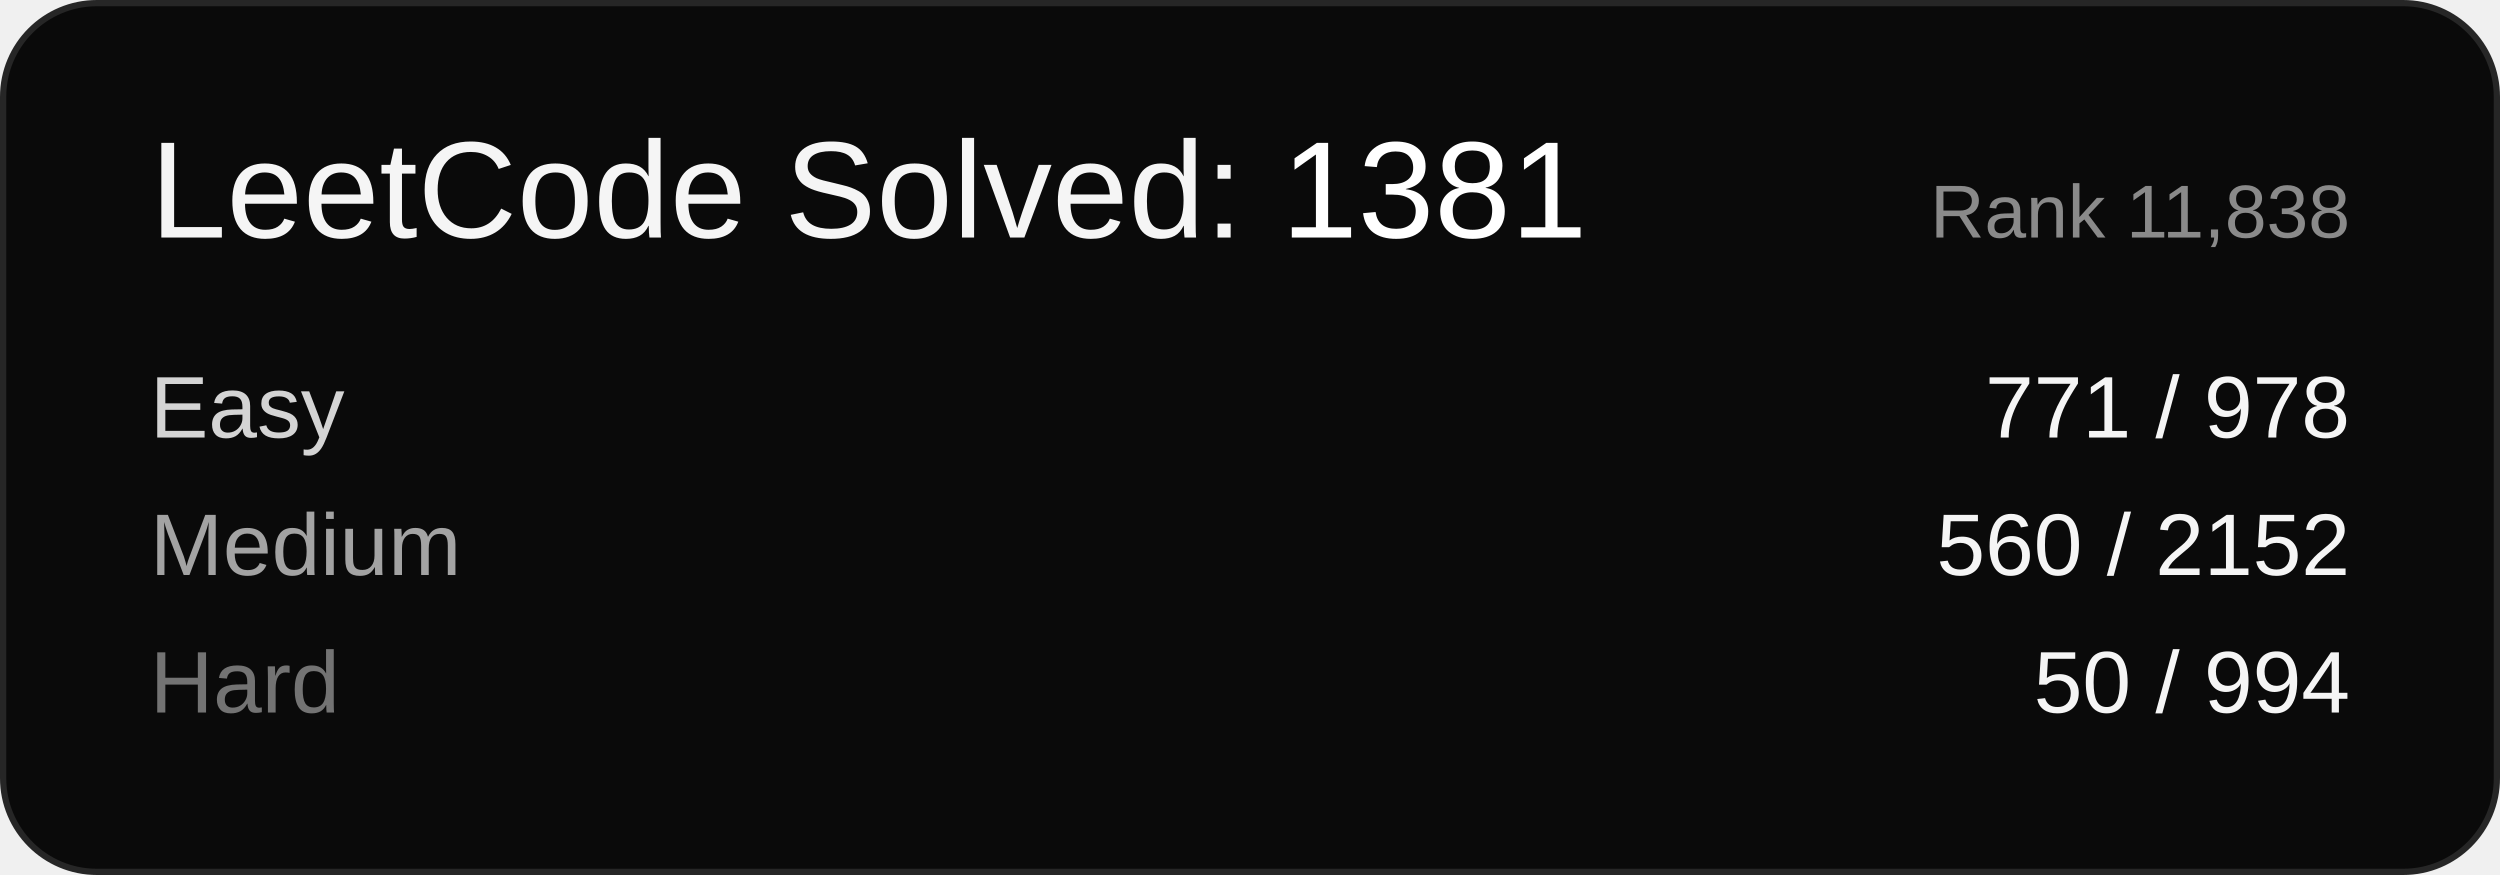
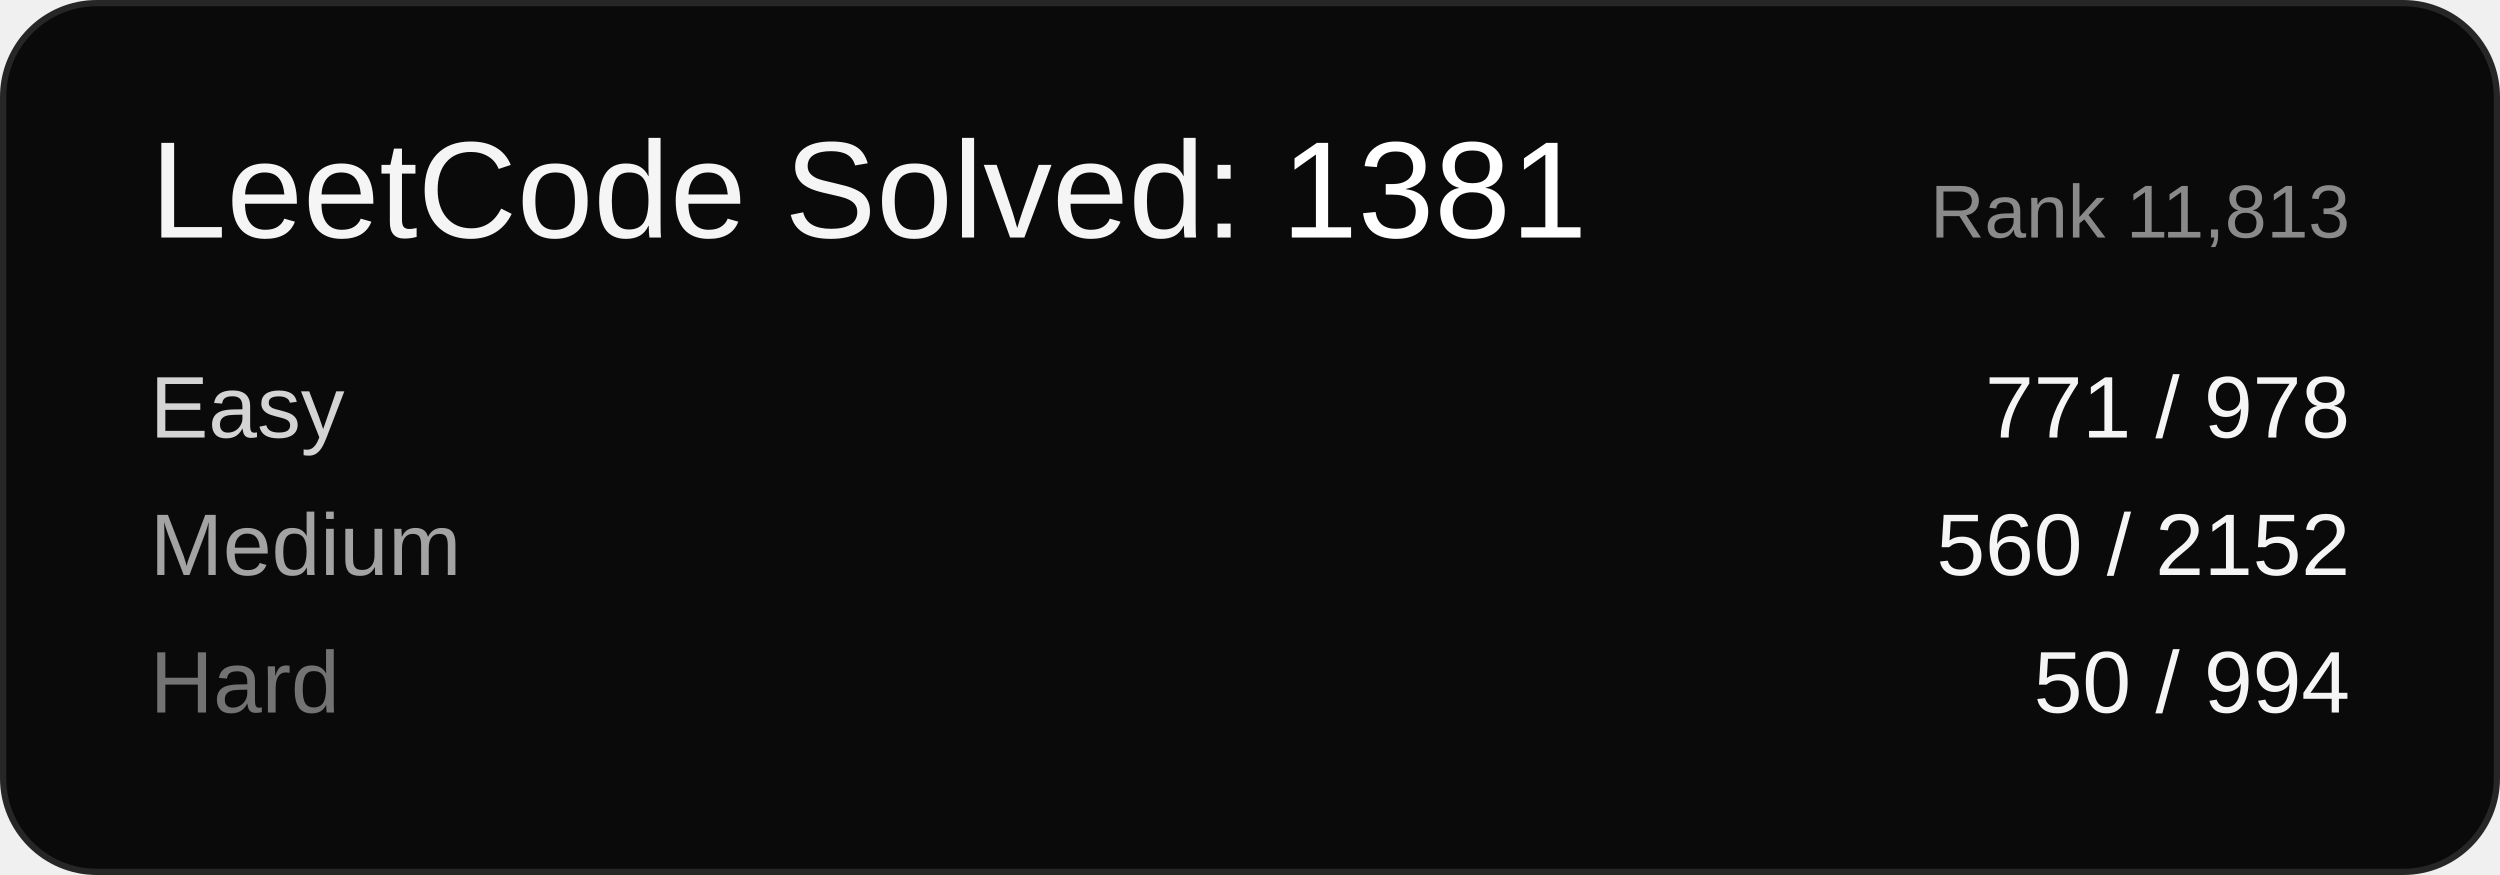
<svg xmlns="http://www.w3.org/2000/svg" width="400" height="140" viewBox="0 0 400 140" font-family="Arial, sans-serif">
  <rect x="0.5" y="0.5" width="399" height="139" rx="15" ry="15" fill="#0a0a0a" stroke="#262626" />
  <text x="24" y="38" font-size="22" fill="#f5f5f5">LeetCode Solved: <tspan fill="#ffffff">1381</tspan>
  </text>
-   <text x="376" y="38" font-size="12" fill="#8a8a8a" text-anchor="end">Rank 11,838</text>
+   <text x="376" y="38" font-size="12" fill="#8a8a8a" text-anchor="end">Rank 11,813</text>
  <text x="24" y="70" font-size="14" fill="#d4d4d4">Easy</text>
  <text x="376" y="70" font-size="14" fill="#f5f5f5" text-anchor="end">771 / 978</text>
  <text x="24" y="92" font-size="14" fill="#a3a3a3">Medium</text>
  <text x="376" y="92" font-size="14" fill="#f5f5f5" text-anchor="end">560 / 2152</text>
  <text x="24" y="114" font-size="14" fill="#737373">Hard</text>
  <text x="376" y="114" font-size="14" fill="#f5f5f5" text-anchor="end">50 / 994</text>
</svg>
